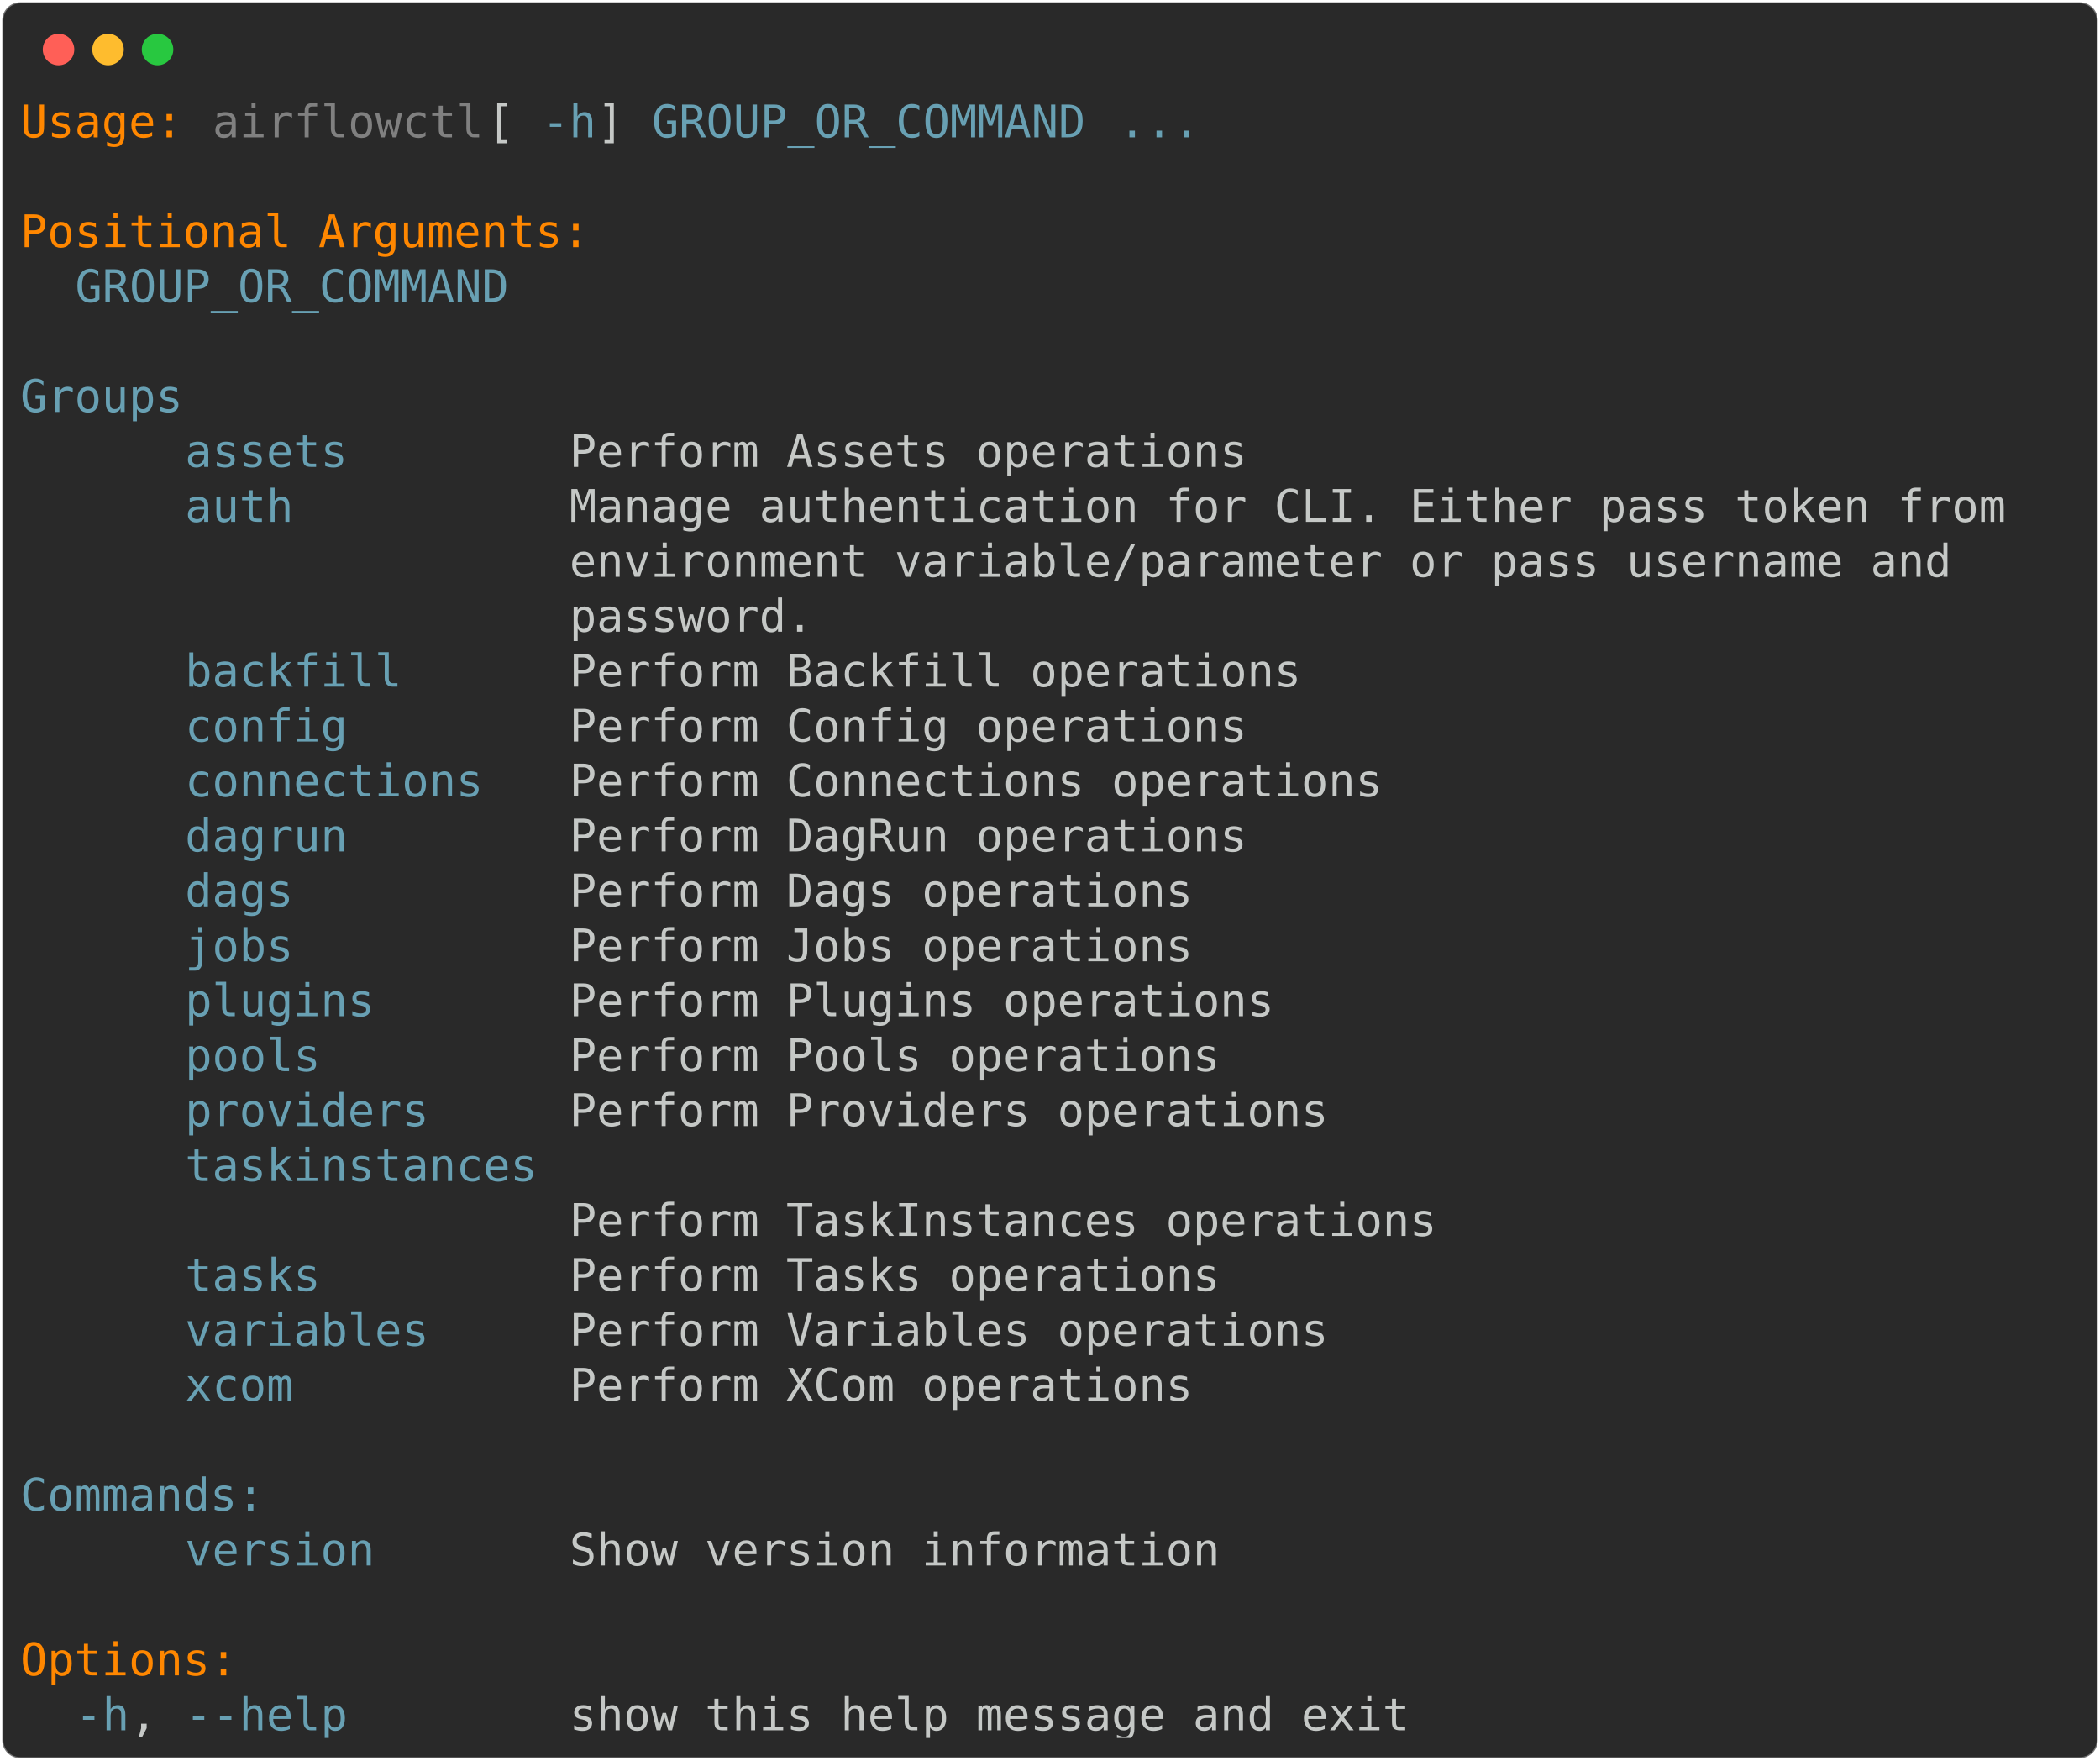
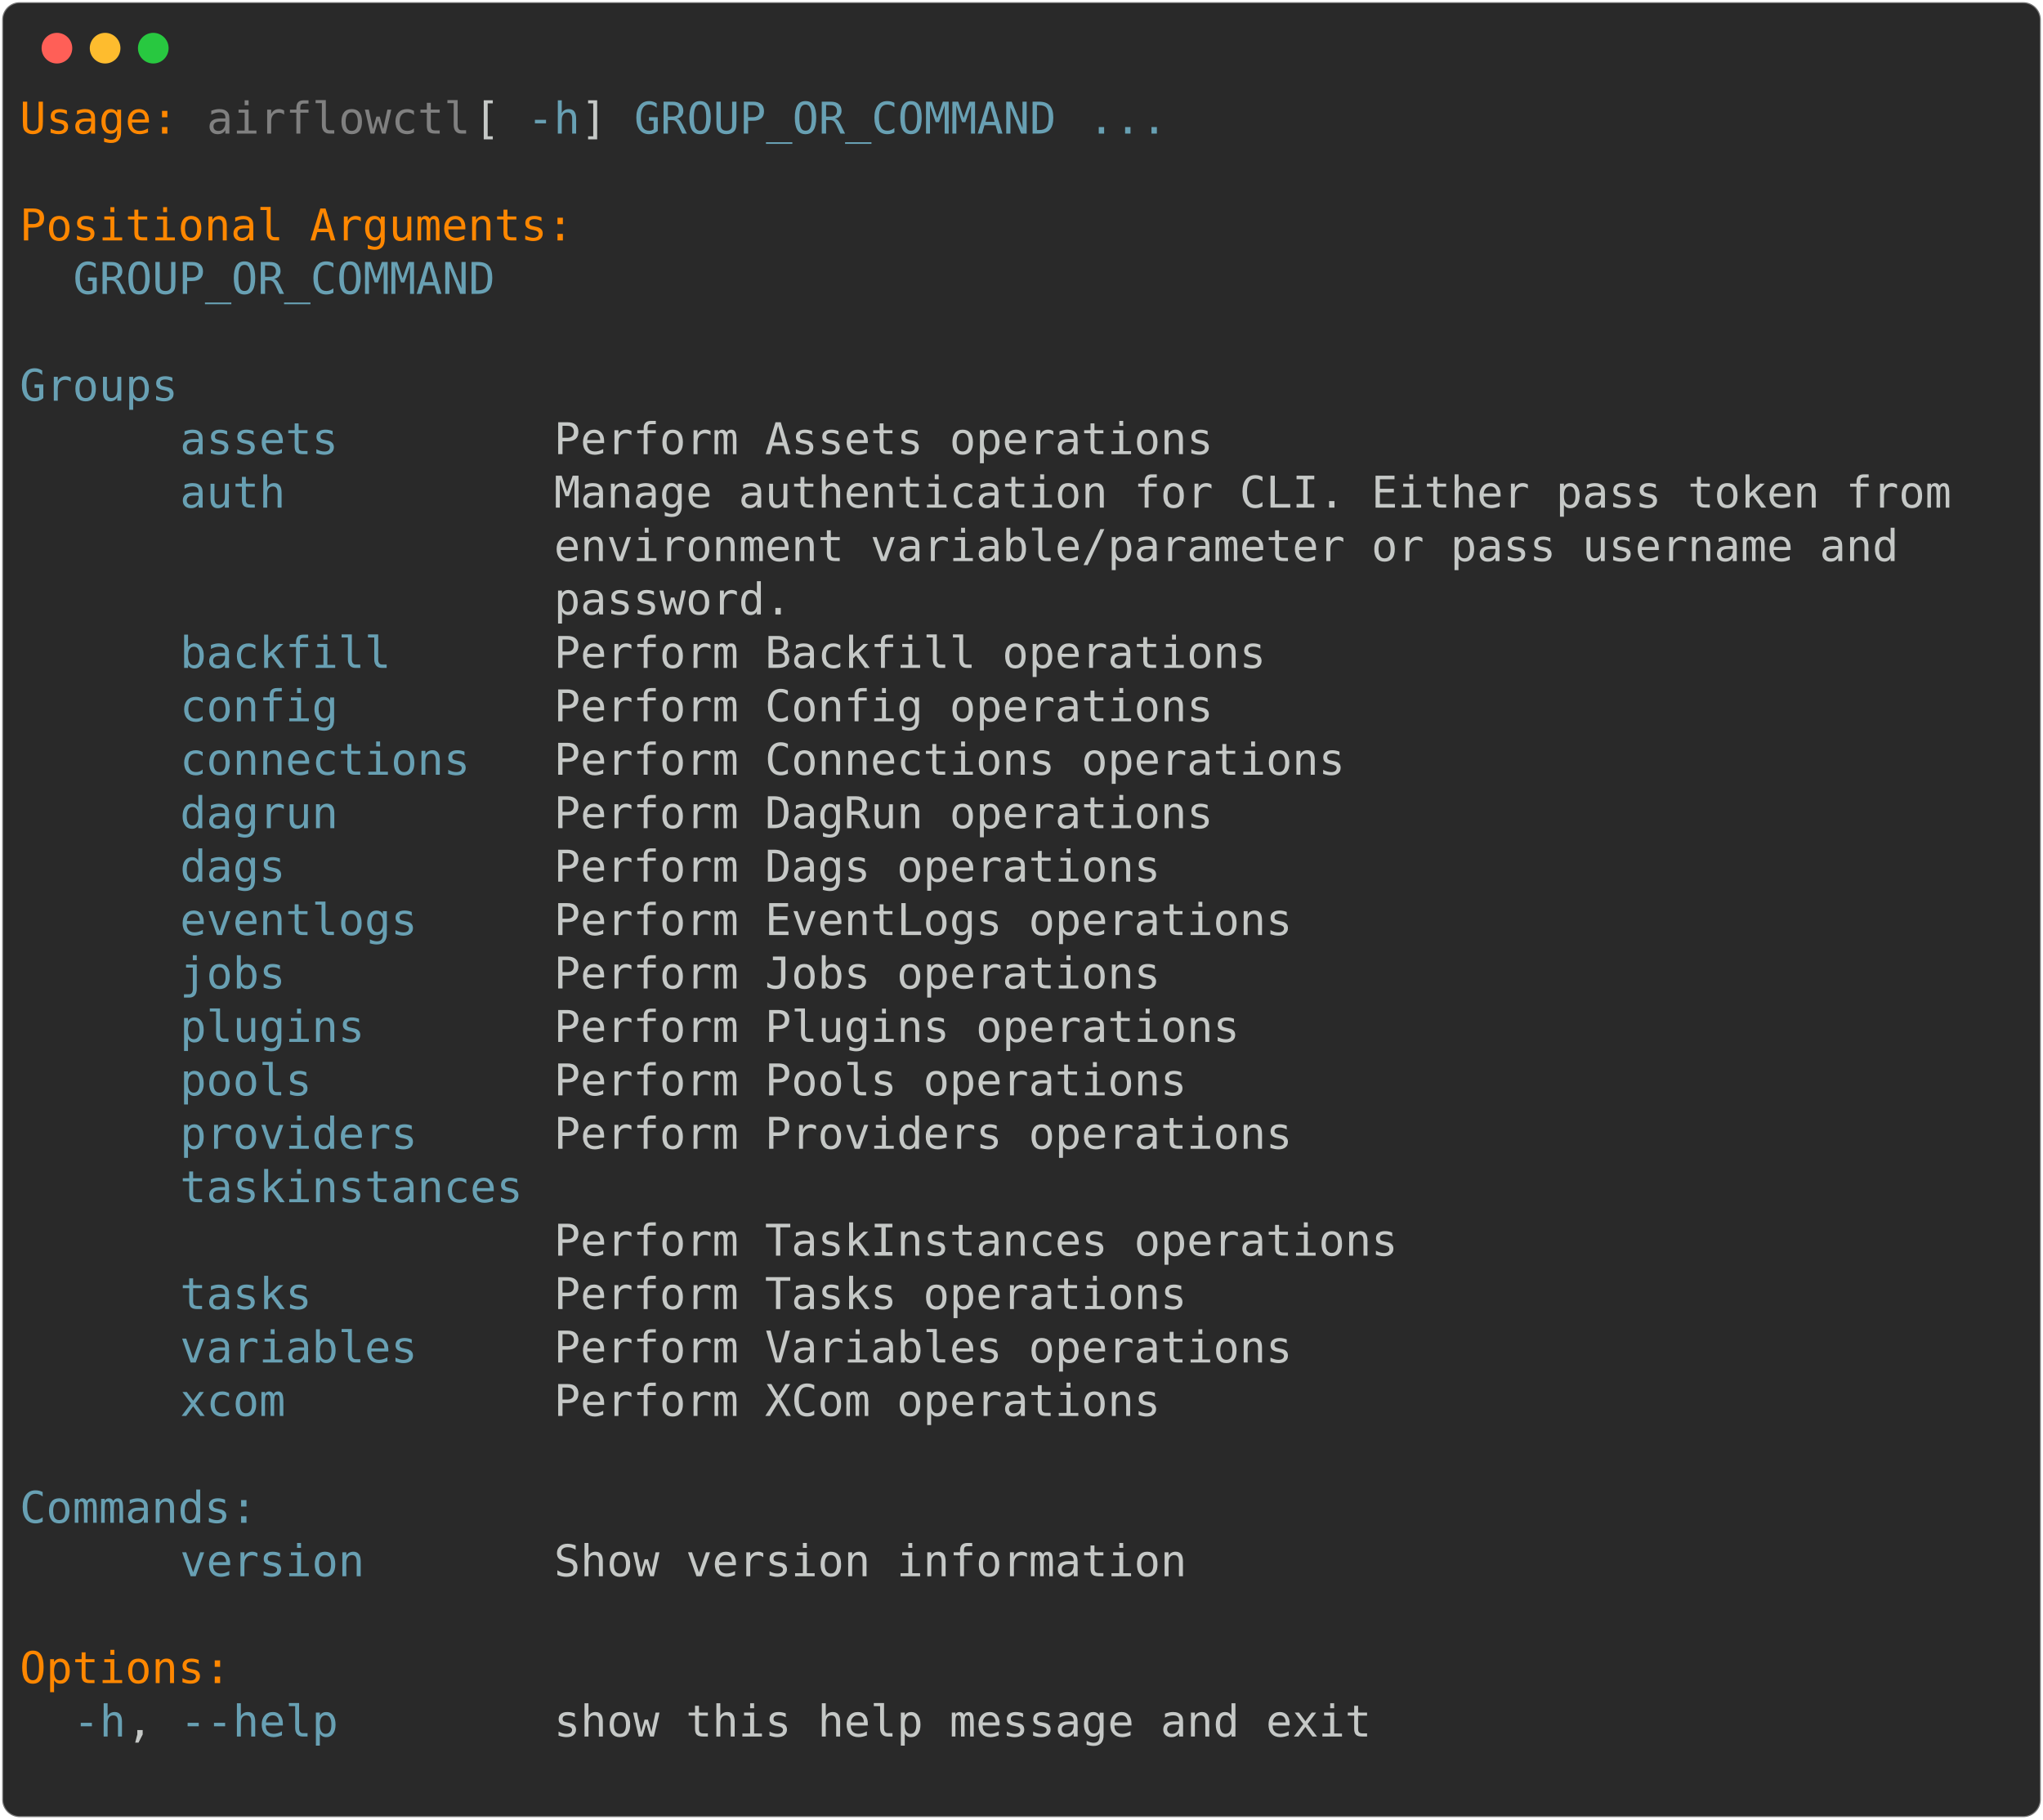
- <svg xmlns="http://www.w3.org/2000/svg" class="rich-terminal" viewBox="0 0 933 782.0">
+ <svg xmlns="http://www.w3.org/2000/svg" class="rich-terminal" viewBox="0 0 933 830.8">
  <style>

    @font-face {
        font-family: "Fira Code";
        src: local("FiraCode-Regular"),
                url("https://cdnjs.cloudflare.com/ajax/libs/firacode/6.2.0/woff2/FiraCode-Regular.woff2") format("woff2"),
                url("https://cdnjs.cloudflare.com/ajax/libs/firacode/6.2.0/woff/FiraCode-Regular.woff") format("woff");
        font-style: normal;
        font-weight: 400;
    }
    @font-face {
        font-family: "Fira Code";
        src: local("FiraCode-Bold"),
                url("https://cdnjs.cloudflare.com/ajax/libs/firacode/6.2.0/woff2/FiraCode-Bold.woff2") format("woff2"),
                url("https://cdnjs.cloudflare.com/ajax/libs/firacode/6.2.0/woff/FiraCode-Bold.woff") format("woff");
        font-style: bold;
        font-weight: 700;
    }

-     .terminal-151424782-matrix {
+     .terminal-1098899138-matrix {
        font-family: Fira Code, monospace;
        font-size: 20px;
        line-height: 24.4px;
        font-variant-east-asian: full-width;
    }

-     .terminal-151424782-title {
+     .terminal-1098899138-title {
        font-size: 18px;
        font-weight: bold;
        font-family: arial;
    }

-     .terminal-151424782-r1 { fill: #ff8700 }
- .terminal-151424782-r2 { fill: #c5c8c6 }
- .terminal-151424782-r3 { fill: #808080 }
- .terminal-151424782-r4 { fill: #68a0b3 }
+     .terminal-1098899138-r1 { fill: #ff8700 }
+ .terminal-1098899138-r2 { fill: #c5c8c6 }
+ .terminal-1098899138-r3 { fill: #808080 }
+ .terminal-1098899138-r4 { fill: #68a0b3 }
    </style>
  <defs>
-     <clipPath id="terminal-151424782-clip-terminal">
-       <rect x="0" y="0" width="914.0" height="731.0" />
-     </clipPath>
-     <clipPath id="terminal-151424782-line-0">
+     <clipPath id="terminal-1098899138-clip-terminal">
+       <rect x="0" y="0" width="914.0" height="779.8" />
+     </clipPath>
+     <clipPath id="terminal-1098899138-line-0">
      <rect x="0" y="1.5" width="915" height="24.65" />
    </clipPath>
-     <clipPath id="terminal-151424782-line-1">
+     <clipPath id="terminal-1098899138-line-1">
      <rect x="0" y="25.9" width="915" height="24.65" />
    </clipPath>
-     <clipPath id="terminal-151424782-line-2">
+     <clipPath id="terminal-1098899138-line-2">
      <rect x="0" y="50.3" width="915" height="24.65" />
    </clipPath>
-     <clipPath id="terminal-151424782-line-3">
+     <clipPath id="terminal-1098899138-line-3">
      <rect x="0" y="74.7" width="915" height="24.65" />
    </clipPath>
-     <clipPath id="terminal-151424782-line-4">
+     <clipPath id="terminal-1098899138-line-4">
      <rect x="0" y="99.1" width="915" height="24.65" />
    </clipPath>
-     <clipPath id="terminal-151424782-line-5">
+     <clipPath id="terminal-1098899138-line-5">
      <rect x="0" y="123.5" width="915" height="24.65" />
    </clipPath>
-     <clipPath id="terminal-151424782-line-6">
+     <clipPath id="terminal-1098899138-line-6">
      <rect x="0" y="147.9" width="915" height="24.65" />
    </clipPath>
-     <clipPath id="terminal-151424782-line-7">
+     <clipPath id="terminal-1098899138-line-7">
      <rect x="0" y="172.3" width="915" height="24.65" />
    </clipPath>
-     <clipPath id="terminal-151424782-line-8">
+     <clipPath id="terminal-1098899138-line-8">
      <rect x="0" y="196.7" width="915" height="24.65" />
    </clipPath>
-     <clipPath id="terminal-151424782-line-9">
+     <clipPath id="terminal-1098899138-line-9">
      <rect x="0" y="221.1" width="915" height="24.65" />
    </clipPath>
-     <clipPath id="terminal-151424782-line-10">
+     <clipPath id="terminal-1098899138-line-10">
      <rect x="0" y="245.5" width="915" height="24.65" />
    </clipPath>
-     <clipPath id="terminal-151424782-line-11">
+     <clipPath id="terminal-1098899138-line-11">
      <rect x="0" y="269.9" width="915" height="24.65" />
    </clipPath>
-     <clipPath id="terminal-151424782-line-12">
+     <clipPath id="terminal-1098899138-line-12">
      <rect x="0" y="294.3" width="915" height="24.65" />
    </clipPath>
-     <clipPath id="terminal-151424782-line-13">
+     <clipPath id="terminal-1098899138-line-13">
      <rect x="0" y="318.7" width="915" height="24.65" />
    </clipPath>
-     <clipPath id="terminal-151424782-line-14">
+     <clipPath id="terminal-1098899138-line-14">
      <rect x="0" y="343.1" width="915" height="24.65" />
    </clipPath>
-     <clipPath id="terminal-151424782-line-15">
+     <clipPath id="terminal-1098899138-line-15">
      <rect x="0" y="367.5" width="915" height="24.65" />
    </clipPath>
-     <clipPath id="terminal-151424782-line-16">
+     <clipPath id="terminal-1098899138-line-16">
      <rect x="0" y="391.9" width="915" height="24.65" />
    </clipPath>
-     <clipPath id="terminal-151424782-line-17">
+     <clipPath id="terminal-1098899138-line-17">
      <rect x="0" y="416.3" width="915" height="24.65" />
    </clipPath>
-     <clipPath id="terminal-151424782-line-18">
+     <clipPath id="terminal-1098899138-line-18">
      <rect x="0" y="440.7" width="915" height="24.65" />
    </clipPath>
-     <clipPath id="terminal-151424782-line-19">
+     <clipPath id="terminal-1098899138-line-19">
      <rect x="0" y="465.1" width="915" height="24.65" />
    </clipPath>
-     <clipPath id="terminal-151424782-line-20">
+     <clipPath id="terminal-1098899138-line-20">
      <rect x="0" y="489.5" width="915" height="24.65" />
    </clipPath>
-     <clipPath id="terminal-151424782-line-21">
+     <clipPath id="terminal-1098899138-line-21">
      <rect x="0" y="513.9" width="915" height="24.65" />
    </clipPath>
-     <clipPath id="terminal-151424782-line-22">
+     <clipPath id="terminal-1098899138-line-22">
      <rect x="0" y="538.3" width="915" height="24.65" />
    </clipPath>
-     <clipPath id="terminal-151424782-line-23">
+     <clipPath id="terminal-1098899138-line-23">
      <rect x="0" y="562.7" width="915" height="24.65" />
    </clipPath>
-     <clipPath id="terminal-151424782-line-24">
+     <clipPath id="terminal-1098899138-line-24">
      <rect x="0" y="587.1" width="915" height="24.65" />
    </clipPath>
-     <clipPath id="terminal-151424782-line-25">
+     <clipPath id="terminal-1098899138-line-25">
      <rect x="0" y="611.5" width="915" height="24.65" />
    </clipPath>
-     <clipPath id="terminal-151424782-line-26">
+     <clipPath id="terminal-1098899138-line-26">
      <rect x="0" y="635.9" width="915" height="24.65" />
    </clipPath>
-     <clipPath id="terminal-151424782-line-27">
+     <clipPath id="terminal-1098899138-line-27">
      <rect x="0" y="660.3" width="915" height="24.65" />
    </clipPath>
-     <clipPath id="terminal-151424782-line-28">
+     <clipPath id="terminal-1098899138-line-28">
      <rect x="0" y="684.7" width="915" height="24.65" />
    </clipPath>
+     <clipPath id="terminal-1098899138-line-29">
+       <rect x="0" y="709.1" width="915" height="24.65" />
+     </clipPath>
+     <clipPath id="terminal-1098899138-line-30">
+       <rect x="0" y="733.5" width="915" height="24.65" />
+     </clipPath>
  </defs>
-   <rect fill="#292929" stroke="rgba(255,255,255,0.35)" stroke-width="1" x="1" y="1" width="931" height="780" rx="8" />
+   <rect fill="#292929" stroke="rgba(255,255,255,0.35)" stroke-width="1" x="1" y="1" width="931" height="828.8" rx="8" />
  <g transform="translate(26,22)">
    <circle cx="0" cy="0" r="7" fill="#ff5f57" />
    <circle cx="22" cy="0" r="7" fill="#febc2e" />
    <circle cx="44" cy="0" r="7" fill="#28c840" />
  </g>
-   <g transform="translate(9, 41)" clip-path="url(#terminal-151424782-clip-terminal)">
-     <g class="terminal-151424782-matrix">
-       <text class="terminal-151424782-r1" x="0" y="20" textLength="73.2" clip-path="url(#terminal-151424782-line-0)">Usage:</text>
-       <text class="terminal-151424782-r3" x="85.4" y="20" textLength="122" clip-path="url(#terminal-151424782-line-0)">airflowctl</text>
-       <text class="terminal-151424782-r2" x="207.4" y="20" textLength="24.4" clip-path="url(#terminal-151424782-line-0)"> [</text>
-       <text class="terminal-151424782-r4" x="231.8" y="20" textLength="24.4" clip-path="url(#terminal-151424782-line-0)">-h</text>
-       <text class="terminal-151424782-r2" x="256.2" y="20" textLength="24.4" clip-path="url(#terminal-151424782-line-0)">] </text>
-       <text class="terminal-151424782-r4" x="280.6" y="20" textLength="195.2" clip-path="url(#terminal-151424782-line-0)">GROUP_OR_COMMAND</text>
-       <text class="terminal-151424782-r4" x="488" y="20" textLength="36.6" clip-path="url(#terminal-151424782-line-0)">...</text>
-       <text class="terminal-151424782-r2" x="915" y="20" textLength="12.2" clip-path="url(#terminal-151424782-line-0)">
- </text>
-       <text class="terminal-151424782-r2" x="915" y="44.4" textLength="12.2" clip-path="url(#terminal-151424782-line-1)">
- </text>
-       <text class="terminal-151424782-r1" x="0" y="68.8" textLength="256.2" clip-path="url(#terminal-151424782-line-2)">Positional Arguments:</text>
-       <text class="terminal-151424782-r2" x="915" y="68.8" textLength="12.2" clip-path="url(#terminal-151424782-line-2)">
- </text>
-       <text class="terminal-151424782-r4" x="24.4" y="93.2" textLength="195.2" clip-path="url(#terminal-151424782-line-3)">GROUP_OR_COMMAND</text>
-       <text class="terminal-151424782-r2" x="915" y="93.2" textLength="12.2" clip-path="url(#terminal-151424782-line-3)">
- </text>
-       <text class="terminal-151424782-r2" x="915" y="117.6" textLength="12.2" clip-path="url(#terminal-151424782-line-4)">
- </text>
-       <text class="terminal-151424782-r4" x="0" y="142" textLength="122" clip-path="url(#terminal-151424782-line-5)">    Groups</text>
-       <text class="terminal-151424782-r2" x="915" y="142" textLength="12.2" clip-path="url(#terminal-151424782-line-5)">
- </text>
-       <text class="terminal-151424782-r4" x="73.2" y="166.4" textLength="73.2" clip-path="url(#terminal-151424782-line-6)">assets</text>
-       <text class="terminal-151424782-r2" x="244" y="166.4" textLength="305" clip-path="url(#terminal-151424782-line-6)">Perform Assets operations</text>
-       <text class="terminal-151424782-r2" x="915" y="166.4" textLength="12.2" clip-path="url(#terminal-151424782-line-6)">
- </text>
-       <text class="terminal-151424782-r4" x="73.2" y="190.8" textLength="48.8" clip-path="url(#terminal-151424782-line-7)">auth</text>
-       <text class="terminal-151424782-r2" x="244" y="190.8" textLength="646.6" clip-path="url(#terminal-151424782-line-7)">Manage authentication for CLI. Either pass token from</text>
-       <text class="terminal-151424782-r2" x="915" y="190.8" textLength="12.2" clip-path="url(#terminal-151424782-line-7)">
- </text>
-       <text class="terminal-151424782-r2" x="244" y="215.2" textLength="622.2" clip-path="url(#terminal-151424782-line-8)">environment variable/parameter or pass username and</text>
-       <text class="terminal-151424782-r2" x="915" y="215.2" textLength="12.2" clip-path="url(#terminal-151424782-line-8)">
- </text>
-       <text class="terminal-151424782-r2" x="244" y="239.6" textLength="109.8" clip-path="url(#terminal-151424782-line-9)">password.</text>
-       <text class="terminal-151424782-r2" x="915" y="239.6" textLength="12.2" clip-path="url(#terminal-151424782-line-9)">
- </text>
-       <text class="terminal-151424782-r4" x="73.2" y="264" textLength="97.6" clip-path="url(#terminal-151424782-line-10)">backfill</text>
-       <text class="terminal-151424782-r2" x="244" y="264" textLength="329.4" clip-path="url(#terminal-151424782-line-10)">Perform Backfill operations</text>
-       <text class="terminal-151424782-r2" x="915" y="264" textLength="12.2" clip-path="url(#terminal-151424782-line-10)">
- </text>
-       <text class="terminal-151424782-r4" x="73.2" y="288.4" textLength="73.2" clip-path="url(#terminal-151424782-line-11)">config</text>
-       <text class="terminal-151424782-r2" x="244" y="288.4" textLength="305" clip-path="url(#terminal-151424782-line-11)">Perform Config operations</text>
-       <text class="terminal-151424782-r2" x="915" y="288.4" textLength="12.2" clip-path="url(#terminal-151424782-line-11)">
- </text>
-       <text class="terminal-151424782-r4" x="73.2" y="312.8" textLength="134.2" clip-path="url(#terminal-151424782-line-12)">connections</text>
-       <text class="terminal-151424782-r2" x="244" y="312.8" textLength="366" clip-path="url(#terminal-151424782-line-12)">Perform Connections operations</text>
-       <text class="terminal-151424782-r2" x="915" y="312.8" textLength="12.2" clip-path="url(#terminal-151424782-line-12)">
- </text>
-       <text class="terminal-151424782-r4" x="73.2" y="337.2" textLength="73.2" clip-path="url(#terminal-151424782-line-13)">dagrun</text>
-       <text class="terminal-151424782-r2" x="244" y="337.2" textLength="305" clip-path="url(#terminal-151424782-line-13)">Perform DagRun operations</text>
-       <text class="terminal-151424782-r2" x="915" y="337.2" textLength="12.2" clip-path="url(#terminal-151424782-line-13)">
- </text>
-       <text class="terminal-151424782-r4" x="73.2" y="361.6" textLength="48.8" clip-path="url(#terminal-151424782-line-14)">dags</text>
-       <text class="terminal-151424782-r2" x="244" y="361.6" textLength="280.6" clip-path="url(#terminal-151424782-line-14)">Perform Dags operations</text>
-       <text class="terminal-151424782-r2" x="915" y="361.6" textLength="12.2" clip-path="url(#terminal-151424782-line-14)">
- </text>
-       <text class="terminal-151424782-r4" x="73.2" y="386" textLength="48.8" clip-path="url(#terminal-151424782-line-15)">jobs</text>
-       <text class="terminal-151424782-r2" x="244" y="386" textLength="280.6" clip-path="url(#terminal-151424782-line-15)">Perform Jobs operations</text>
-       <text class="terminal-151424782-r2" x="915" y="386" textLength="12.2" clip-path="url(#terminal-151424782-line-15)">
- </text>
-       <text class="terminal-151424782-r4" x="73.2" y="410.4" textLength="85.4" clip-path="url(#terminal-151424782-line-16)">plugins</text>
-       <text class="terminal-151424782-r2" x="244" y="410.4" textLength="317.2" clip-path="url(#terminal-151424782-line-16)">Perform Plugins operations</text>
-       <text class="terminal-151424782-r2" x="915" y="410.4" textLength="12.2" clip-path="url(#terminal-151424782-line-16)">
- </text>
-       <text class="terminal-151424782-r4" x="73.2" y="434.8" textLength="61" clip-path="url(#terminal-151424782-line-17)">pools</text>
-       <text class="terminal-151424782-r2" x="244" y="434.8" textLength="292.8" clip-path="url(#terminal-151424782-line-17)">Perform Pools operations</text>
-       <text class="terminal-151424782-r2" x="915" y="434.8" textLength="12.2" clip-path="url(#terminal-151424782-line-17)">
- </text>
-       <text class="terminal-151424782-r4" x="73.2" y="459.2" textLength="109.8" clip-path="url(#terminal-151424782-line-18)">providers</text>
-       <text class="terminal-151424782-r2" x="244" y="459.2" textLength="341.6" clip-path="url(#terminal-151424782-line-18)">Perform Providers operations</text>
-       <text class="terminal-151424782-r2" x="915" y="459.2" textLength="12.2" clip-path="url(#terminal-151424782-line-18)">
- </text>
-       <text class="terminal-151424782-r4" x="73.2" y="483.6" textLength="158.6" clip-path="url(#terminal-151424782-line-19)">taskinstances</text>
-       <text class="terminal-151424782-r2" x="915" y="483.6" textLength="12.2" clip-path="url(#terminal-151424782-line-19)">
- </text>
-       <text class="terminal-151424782-r2" x="244" y="508" textLength="390.4" clip-path="url(#terminal-151424782-line-20)">Perform TaskInstances operations</text>
-       <text class="terminal-151424782-r2" x="915" y="508" textLength="12.2" clip-path="url(#terminal-151424782-line-20)">
- </text>
-       <text class="terminal-151424782-r4" x="73.2" y="532.4" textLength="61" clip-path="url(#terminal-151424782-line-21)">tasks</text>
-       <text class="terminal-151424782-r2" x="244" y="532.4" textLength="292.8" clip-path="url(#terminal-151424782-line-21)">Perform Tasks operations</text>
-       <text class="terminal-151424782-r2" x="915" y="532.4" textLength="12.2" clip-path="url(#terminal-151424782-line-21)">
- </text>
-       <text class="terminal-151424782-r4" x="73.2" y="556.8" textLength="109.8" clip-path="url(#terminal-151424782-line-22)">variables</text>
-       <text class="terminal-151424782-r2" x="244" y="556.8" textLength="341.6" clip-path="url(#terminal-151424782-line-22)">Perform Variables operations</text>
-       <text class="terminal-151424782-r2" x="915" y="556.8" textLength="12.2" clip-path="url(#terminal-151424782-line-22)">
- </text>
-       <text class="terminal-151424782-r4" x="73.2" y="581.2" textLength="48.8" clip-path="url(#terminal-151424782-line-23)">xcom</text>
-       <text class="terminal-151424782-r2" x="244" y="581.2" textLength="280.6" clip-path="url(#terminal-151424782-line-23)">Perform XCom operations</text>
-       <text class="terminal-151424782-r2" x="915" y="581.2" textLength="12.2" clip-path="url(#terminal-151424782-line-23)">
- </text>
-       <text class="terminal-151424782-r2" x="915" y="605.6" textLength="12.2" clip-path="url(#terminal-151424782-line-24)">
- </text>
-       <text class="terminal-151424782-r4" x="0" y="630" textLength="158.6" clip-path="url(#terminal-151424782-line-25)">    Commands:</text>
-       <text class="terminal-151424782-r2" x="915" y="630" textLength="12.2" clip-path="url(#terminal-151424782-line-25)">
- </text>
-       <text class="terminal-151424782-r4" x="73.2" y="654.4" textLength="85.4" clip-path="url(#terminal-151424782-line-26)">version</text>
-       <text class="terminal-151424782-r2" x="244" y="654.4" textLength="292.8" clip-path="url(#terminal-151424782-line-26)">Show version information</text>
-       <text class="terminal-151424782-r2" x="915" y="654.4" textLength="12.2" clip-path="url(#terminal-151424782-line-26)">
- </text>
-       <text class="terminal-151424782-r2" x="915" y="678.8" textLength="12.2" clip-path="url(#terminal-151424782-line-27)">
- </text>
-       <text class="terminal-151424782-r1" x="0" y="703.2" textLength="97.6" clip-path="url(#terminal-151424782-line-28)">Options:</text>
-       <text class="terminal-151424782-r2" x="915" y="703.2" textLength="12.2" clip-path="url(#terminal-151424782-line-28)">
- </text>
-       <text class="terminal-151424782-r4" x="24.4" y="727.6" textLength="24.4" clip-path="url(#terminal-151424782-line-29)">-h</text>
-       <text class="terminal-151424782-r2" x="48.8" y="727.6" textLength="24.4" clip-path="url(#terminal-151424782-line-29)">, </text>
-       <text class="terminal-151424782-r4" x="73.2" y="727.6" textLength="73.2" clip-path="url(#terminal-151424782-line-29)">--help</text>
-       <text class="terminal-151424782-r2" x="244" y="727.6" textLength="378.2" clip-path="url(#terminal-151424782-line-29)">show this help message and exit</text>
-       <text class="terminal-151424782-r2" x="915" y="727.6" textLength="12.2" clip-path="url(#terminal-151424782-line-29)">
+   <g transform="translate(9, 41)" clip-path="url(#terminal-1098899138-clip-terminal)">
+     <g class="terminal-1098899138-matrix">
+       <text class="terminal-1098899138-r1" x="0" y="20" textLength="73.2" clip-path="url(#terminal-1098899138-line-0)">Usage:</text>
+       <text class="terminal-1098899138-r3" x="85.4" y="20" textLength="122" clip-path="url(#terminal-1098899138-line-0)">airflowctl</text>
+       <text class="terminal-1098899138-r2" x="207.4" y="20" textLength="24.4" clip-path="url(#terminal-1098899138-line-0)"> [</text>
+       <text class="terminal-1098899138-r4" x="231.8" y="20" textLength="24.4" clip-path="url(#terminal-1098899138-line-0)">-h</text>
+       <text class="terminal-1098899138-r2" x="256.2" y="20" textLength="24.4" clip-path="url(#terminal-1098899138-line-0)">] </text>
+       <text class="terminal-1098899138-r4" x="280.6" y="20" textLength="195.2" clip-path="url(#terminal-1098899138-line-0)">GROUP_OR_COMMAND</text>
+       <text class="terminal-1098899138-r4" x="488" y="20" textLength="36.6" clip-path="url(#terminal-1098899138-line-0)">...</text>
+       <text class="terminal-1098899138-r2" x="915" y="20" textLength="12.2" clip-path="url(#terminal-1098899138-line-0)">
+ </text>
+       <text class="terminal-1098899138-r2" x="915" y="44.4" textLength="12.2" clip-path="url(#terminal-1098899138-line-1)">
+ </text>
+       <text class="terminal-1098899138-r1" x="0" y="68.8" textLength="256.2" clip-path="url(#terminal-1098899138-line-2)">Positional Arguments:</text>
+       <text class="terminal-1098899138-r2" x="915" y="68.8" textLength="12.2" clip-path="url(#terminal-1098899138-line-2)">
+ </text>
+       <text class="terminal-1098899138-r4" x="24.4" y="93.2" textLength="195.2" clip-path="url(#terminal-1098899138-line-3)">GROUP_OR_COMMAND</text>
+       <text class="terminal-1098899138-r2" x="915" y="93.2" textLength="12.2" clip-path="url(#terminal-1098899138-line-3)">
+ </text>
+       <text class="terminal-1098899138-r2" x="915" y="117.6" textLength="12.2" clip-path="url(#terminal-1098899138-line-4)">
+ </text>
+       <text class="terminal-1098899138-r4" x="0" y="142" textLength="122" clip-path="url(#terminal-1098899138-line-5)">    Groups</text>
+       <text class="terminal-1098899138-r2" x="915" y="142" textLength="12.2" clip-path="url(#terminal-1098899138-line-5)">
+ </text>
+       <text class="terminal-1098899138-r4" x="73.2" y="166.4" textLength="73.2" clip-path="url(#terminal-1098899138-line-6)">assets</text>
+       <text class="terminal-1098899138-r2" x="244" y="166.4" textLength="305" clip-path="url(#terminal-1098899138-line-6)">Perform Assets operations</text>
+       <text class="terminal-1098899138-r2" x="915" y="166.4" textLength="12.2" clip-path="url(#terminal-1098899138-line-6)">
+ </text>
+       <text class="terminal-1098899138-r4" x="73.2" y="190.8" textLength="48.8" clip-path="url(#terminal-1098899138-line-7)">auth</text>
+       <text class="terminal-1098899138-r2" x="244" y="190.8" textLength="646.6" clip-path="url(#terminal-1098899138-line-7)">Manage authentication for CLI. Either pass token from</text>
+       <text class="terminal-1098899138-r2" x="915" y="190.8" textLength="12.2" clip-path="url(#terminal-1098899138-line-7)">
+ </text>
+       <text class="terminal-1098899138-r2" x="244" y="215.2" textLength="622.2" clip-path="url(#terminal-1098899138-line-8)">environment variable/parameter or pass username and</text>
+       <text class="terminal-1098899138-r2" x="915" y="215.2" textLength="12.2" clip-path="url(#terminal-1098899138-line-8)">
+ </text>
+       <text class="terminal-1098899138-r2" x="244" y="239.6" textLength="109.8" clip-path="url(#terminal-1098899138-line-9)">password.</text>
+       <text class="terminal-1098899138-r2" x="915" y="239.6" textLength="12.2" clip-path="url(#terminal-1098899138-line-9)">
+ </text>
+       <text class="terminal-1098899138-r4" x="73.2" y="264" textLength="97.6" clip-path="url(#terminal-1098899138-line-10)">backfill</text>
+       <text class="terminal-1098899138-r2" x="244" y="264" textLength="329.4" clip-path="url(#terminal-1098899138-line-10)">Perform Backfill operations</text>
+       <text class="terminal-1098899138-r2" x="915" y="264" textLength="12.2" clip-path="url(#terminal-1098899138-line-10)">
+ </text>
+       <text class="terminal-1098899138-r4" x="73.2" y="288.4" textLength="73.2" clip-path="url(#terminal-1098899138-line-11)">config</text>
+       <text class="terminal-1098899138-r2" x="244" y="288.4" textLength="305" clip-path="url(#terminal-1098899138-line-11)">Perform Config operations</text>
+       <text class="terminal-1098899138-r2" x="915" y="288.4" textLength="12.2" clip-path="url(#terminal-1098899138-line-11)">
+ </text>
+       <text class="terminal-1098899138-r4" x="73.2" y="312.8" textLength="134.2" clip-path="url(#terminal-1098899138-line-12)">connections</text>
+       <text class="terminal-1098899138-r2" x="244" y="312.8" textLength="366" clip-path="url(#terminal-1098899138-line-12)">Perform Connections operations</text>
+       <text class="terminal-1098899138-r2" x="915" y="312.8" textLength="12.2" clip-path="url(#terminal-1098899138-line-12)">
+ </text>
+       <text class="terminal-1098899138-r4" x="73.2" y="337.2" textLength="73.2" clip-path="url(#terminal-1098899138-line-13)">dagrun</text>
+       <text class="terminal-1098899138-r2" x="244" y="337.2" textLength="305" clip-path="url(#terminal-1098899138-line-13)">Perform DagRun operations</text>
+       <text class="terminal-1098899138-r2" x="915" y="337.2" textLength="12.2" clip-path="url(#terminal-1098899138-line-13)">
+ </text>
+       <text class="terminal-1098899138-r4" x="73.2" y="361.6" textLength="48.8" clip-path="url(#terminal-1098899138-line-14)">dags</text>
+       <text class="terminal-1098899138-r2" x="244" y="361.6" textLength="280.6" clip-path="url(#terminal-1098899138-line-14)">Perform Dags operations</text>
+       <text class="terminal-1098899138-r2" x="915" y="361.6" textLength="12.2" clip-path="url(#terminal-1098899138-line-14)">
+ </text>
+       <text class="terminal-1098899138-r4" x="73.2" y="386" textLength="109.8" clip-path="url(#terminal-1098899138-line-15)">eventlogs</text>
+       <text class="terminal-1098899138-r2" x="244" y="386" textLength="341.6" clip-path="url(#terminal-1098899138-line-15)">Perform EventLogs operations</text>
+       <text class="terminal-1098899138-r2" x="915" y="386" textLength="12.2" clip-path="url(#terminal-1098899138-line-15)">
+ </text>
+       <text class="terminal-1098899138-r4" x="73.2" y="410.4" textLength="48.8" clip-path="url(#terminal-1098899138-line-16)">jobs</text>
+       <text class="terminal-1098899138-r2" x="244" y="410.4" textLength="280.6" clip-path="url(#terminal-1098899138-line-16)">Perform Jobs operations</text>
+       <text class="terminal-1098899138-r2" x="915" y="410.4" textLength="12.2" clip-path="url(#terminal-1098899138-line-16)">
+ </text>
+       <text class="terminal-1098899138-r4" x="73.2" y="434.8" textLength="85.4" clip-path="url(#terminal-1098899138-line-17)">plugins</text>
+       <text class="terminal-1098899138-r2" x="244" y="434.8" textLength="317.2" clip-path="url(#terminal-1098899138-line-17)">Perform Plugins operations</text>
+       <text class="terminal-1098899138-r2" x="915" y="434.8" textLength="12.2" clip-path="url(#terminal-1098899138-line-17)">
+ </text>
+       <text class="terminal-1098899138-r4" x="73.2" y="459.2" textLength="61" clip-path="url(#terminal-1098899138-line-18)">pools</text>
+       <text class="terminal-1098899138-r2" x="244" y="459.2" textLength="292.8" clip-path="url(#terminal-1098899138-line-18)">Perform Pools operations</text>
+       <text class="terminal-1098899138-r2" x="915" y="459.2" textLength="12.2" clip-path="url(#terminal-1098899138-line-18)">
+ </text>
+       <text class="terminal-1098899138-r4" x="73.2" y="483.6" textLength="109.8" clip-path="url(#terminal-1098899138-line-19)">providers</text>
+       <text class="terminal-1098899138-r2" x="244" y="483.6" textLength="341.6" clip-path="url(#terminal-1098899138-line-19)">Perform Providers operations</text>
+       <text class="terminal-1098899138-r2" x="915" y="483.6" textLength="12.2" clip-path="url(#terminal-1098899138-line-19)">
+ </text>
+       <text class="terminal-1098899138-r4" x="73.2" y="508" textLength="158.6" clip-path="url(#terminal-1098899138-line-20)">taskinstances</text>
+       <text class="terminal-1098899138-r2" x="915" y="508" textLength="12.2" clip-path="url(#terminal-1098899138-line-20)">
+ </text>
+       <text class="terminal-1098899138-r2" x="244" y="532.4" textLength="390.4" clip-path="url(#terminal-1098899138-line-21)">Perform TaskInstances operations</text>
+       <text class="terminal-1098899138-r2" x="915" y="532.4" textLength="12.2" clip-path="url(#terminal-1098899138-line-21)">
+ </text>
+       <text class="terminal-1098899138-r4" x="73.2" y="556.8" textLength="61" clip-path="url(#terminal-1098899138-line-22)">tasks</text>
+       <text class="terminal-1098899138-r2" x="244" y="556.8" textLength="292.8" clip-path="url(#terminal-1098899138-line-22)">Perform Tasks operations</text>
+       <text class="terminal-1098899138-r2" x="915" y="556.8" textLength="12.2" clip-path="url(#terminal-1098899138-line-22)">
+ </text>
+       <text class="terminal-1098899138-r4" x="73.2" y="581.2" textLength="109.8" clip-path="url(#terminal-1098899138-line-23)">variables</text>
+       <text class="terminal-1098899138-r2" x="244" y="581.2" textLength="341.6" clip-path="url(#terminal-1098899138-line-23)">Perform Variables operations</text>
+       <text class="terminal-1098899138-r2" x="915" y="581.2" textLength="12.2" clip-path="url(#terminal-1098899138-line-23)">
+ </text>
+       <text class="terminal-1098899138-r4" x="73.2" y="605.6" textLength="48.8" clip-path="url(#terminal-1098899138-line-24)">xcom</text>
+       <text class="terminal-1098899138-r2" x="244" y="605.6" textLength="280.6" clip-path="url(#terminal-1098899138-line-24)">Perform XCom operations</text>
+       <text class="terminal-1098899138-r2" x="915" y="605.6" textLength="12.2" clip-path="url(#terminal-1098899138-line-24)">
+ </text>
+       <text class="terminal-1098899138-r2" x="915" y="630" textLength="12.2" clip-path="url(#terminal-1098899138-line-25)">
+ </text>
+       <text class="terminal-1098899138-r4" x="0" y="654.4" textLength="158.6" clip-path="url(#terminal-1098899138-line-26)">    Commands:</text>
+       <text class="terminal-1098899138-r2" x="915" y="654.4" textLength="12.2" clip-path="url(#terminal-1098899138-line-26)">
+ </text>
+       <text class="terminal-1098899138-r4" x="73.2" y="678.8" textLength="85.4" clip-path="url(#terminal-1098899138-line-27)">version</text>
+       <text class="terminal-1098899138-r2" x="244" y="678.8" textLength="292.8" clip-path="url(#terminal-1098899138-line-27)">Show version information</text>
+       <text class="terminal-1098899138-r2" x="915" y="678.8" textLength="12.2" clip-path="url(#terminal-1098899138-line-27)">
+ </text>
+       <text class="terminal-1098899138-r2" x="915" y="703.2" textLength="12.2" clip-path="url(#terminal-1098899138-line-28)">
+ </text>
+       <text class="terminal-1098899138-r1" x="0" y="727.6" textLength="97.6" clip-path="url(#terminal-1098899138-line-29)">Options:</text>
+       <text class="terminal-1098899138-r2" x="915" y="727.6" textLength="12.2" clip-path="url(#terminal-1098899138-line-29)">
+ </text>
+       <text class="terminal-1098899138-r4" x="24.4" y="752" textLength="24.4" clip-path="url(#terminal-1098899138-line-30)">-h</text>
+       <text class="terminal-1098899138-r2" x="48.8" y="752" textLength="24.4" clip-path="url(#terminal-1098899138-line-30)">, </text>
+       <text class="terminal-1098899138-r4" x="73.2" y="752" textLength="73.2" clip-path="url(#terminal-1098899138-line-30)">--help</text>
+       <text class="terminal-1098899138-r2" x="244" y="752" textLength="378.2" clip-path="url(#terminal-1098899138-line-30)">show this help message and exit</text>
+       <text class="terminal-1098899138-r2" x="915" y="752" textLength="12.2" clip-path="url(#terminal-1098899138-line-30)">
+ </text>
+       <text class="terminal-1098899138-r2" x="915" y="776.4" textLength="12.2" clip-path="url(#terminal-1098899138-line-31)">
</text>
    </g>
  </g>
</svg>
